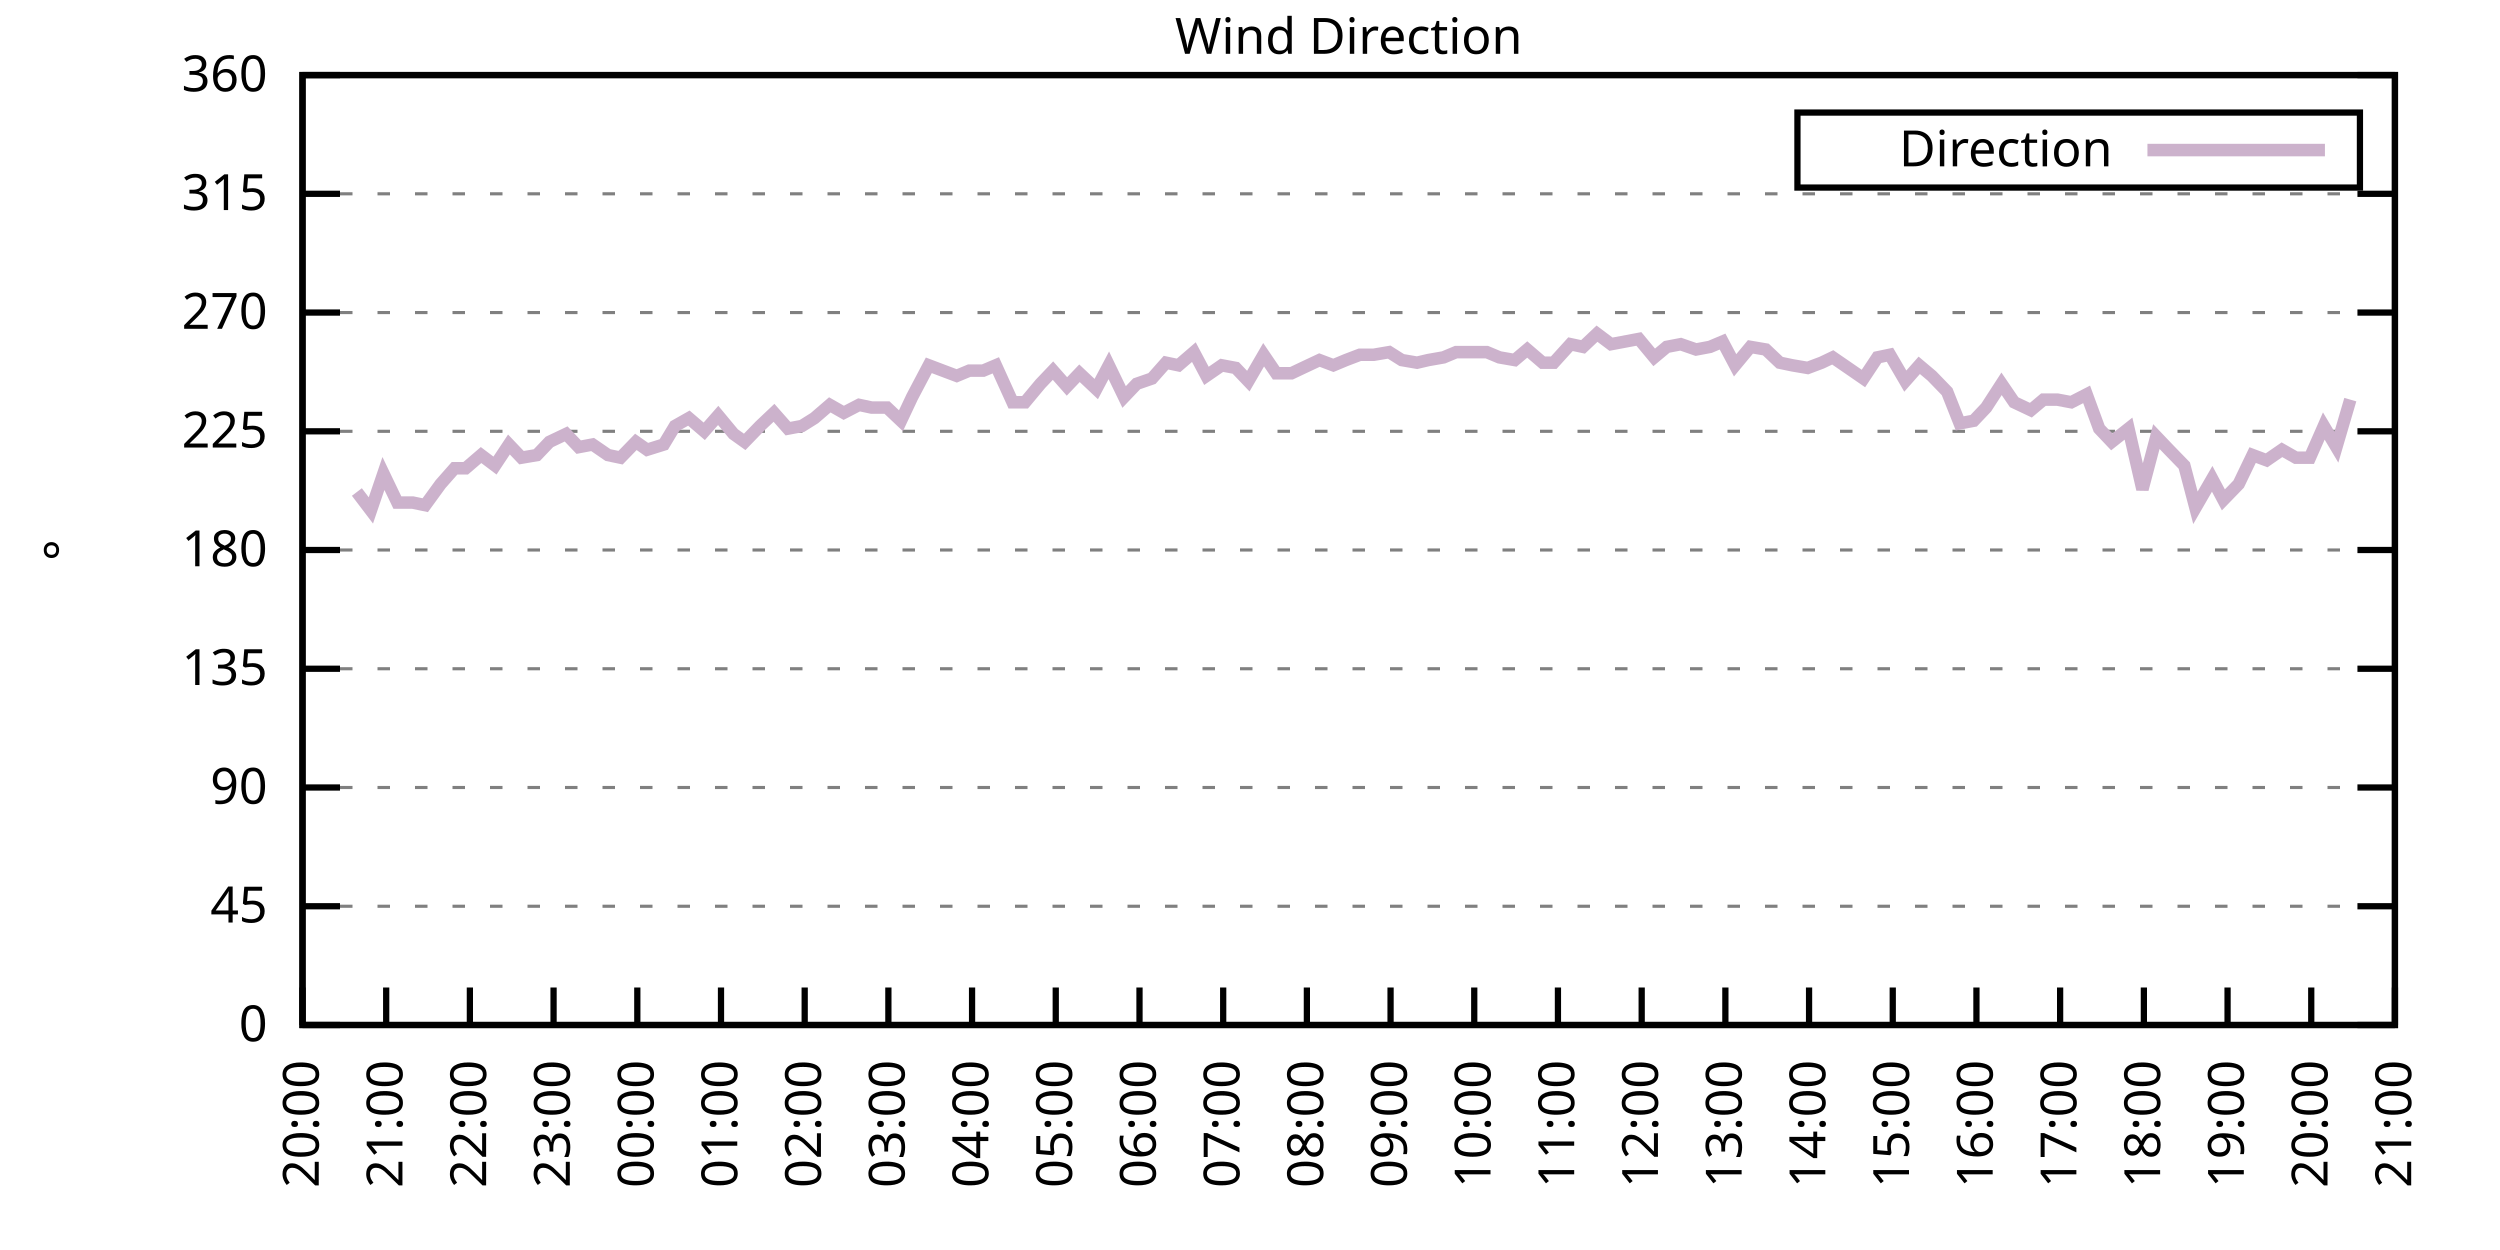
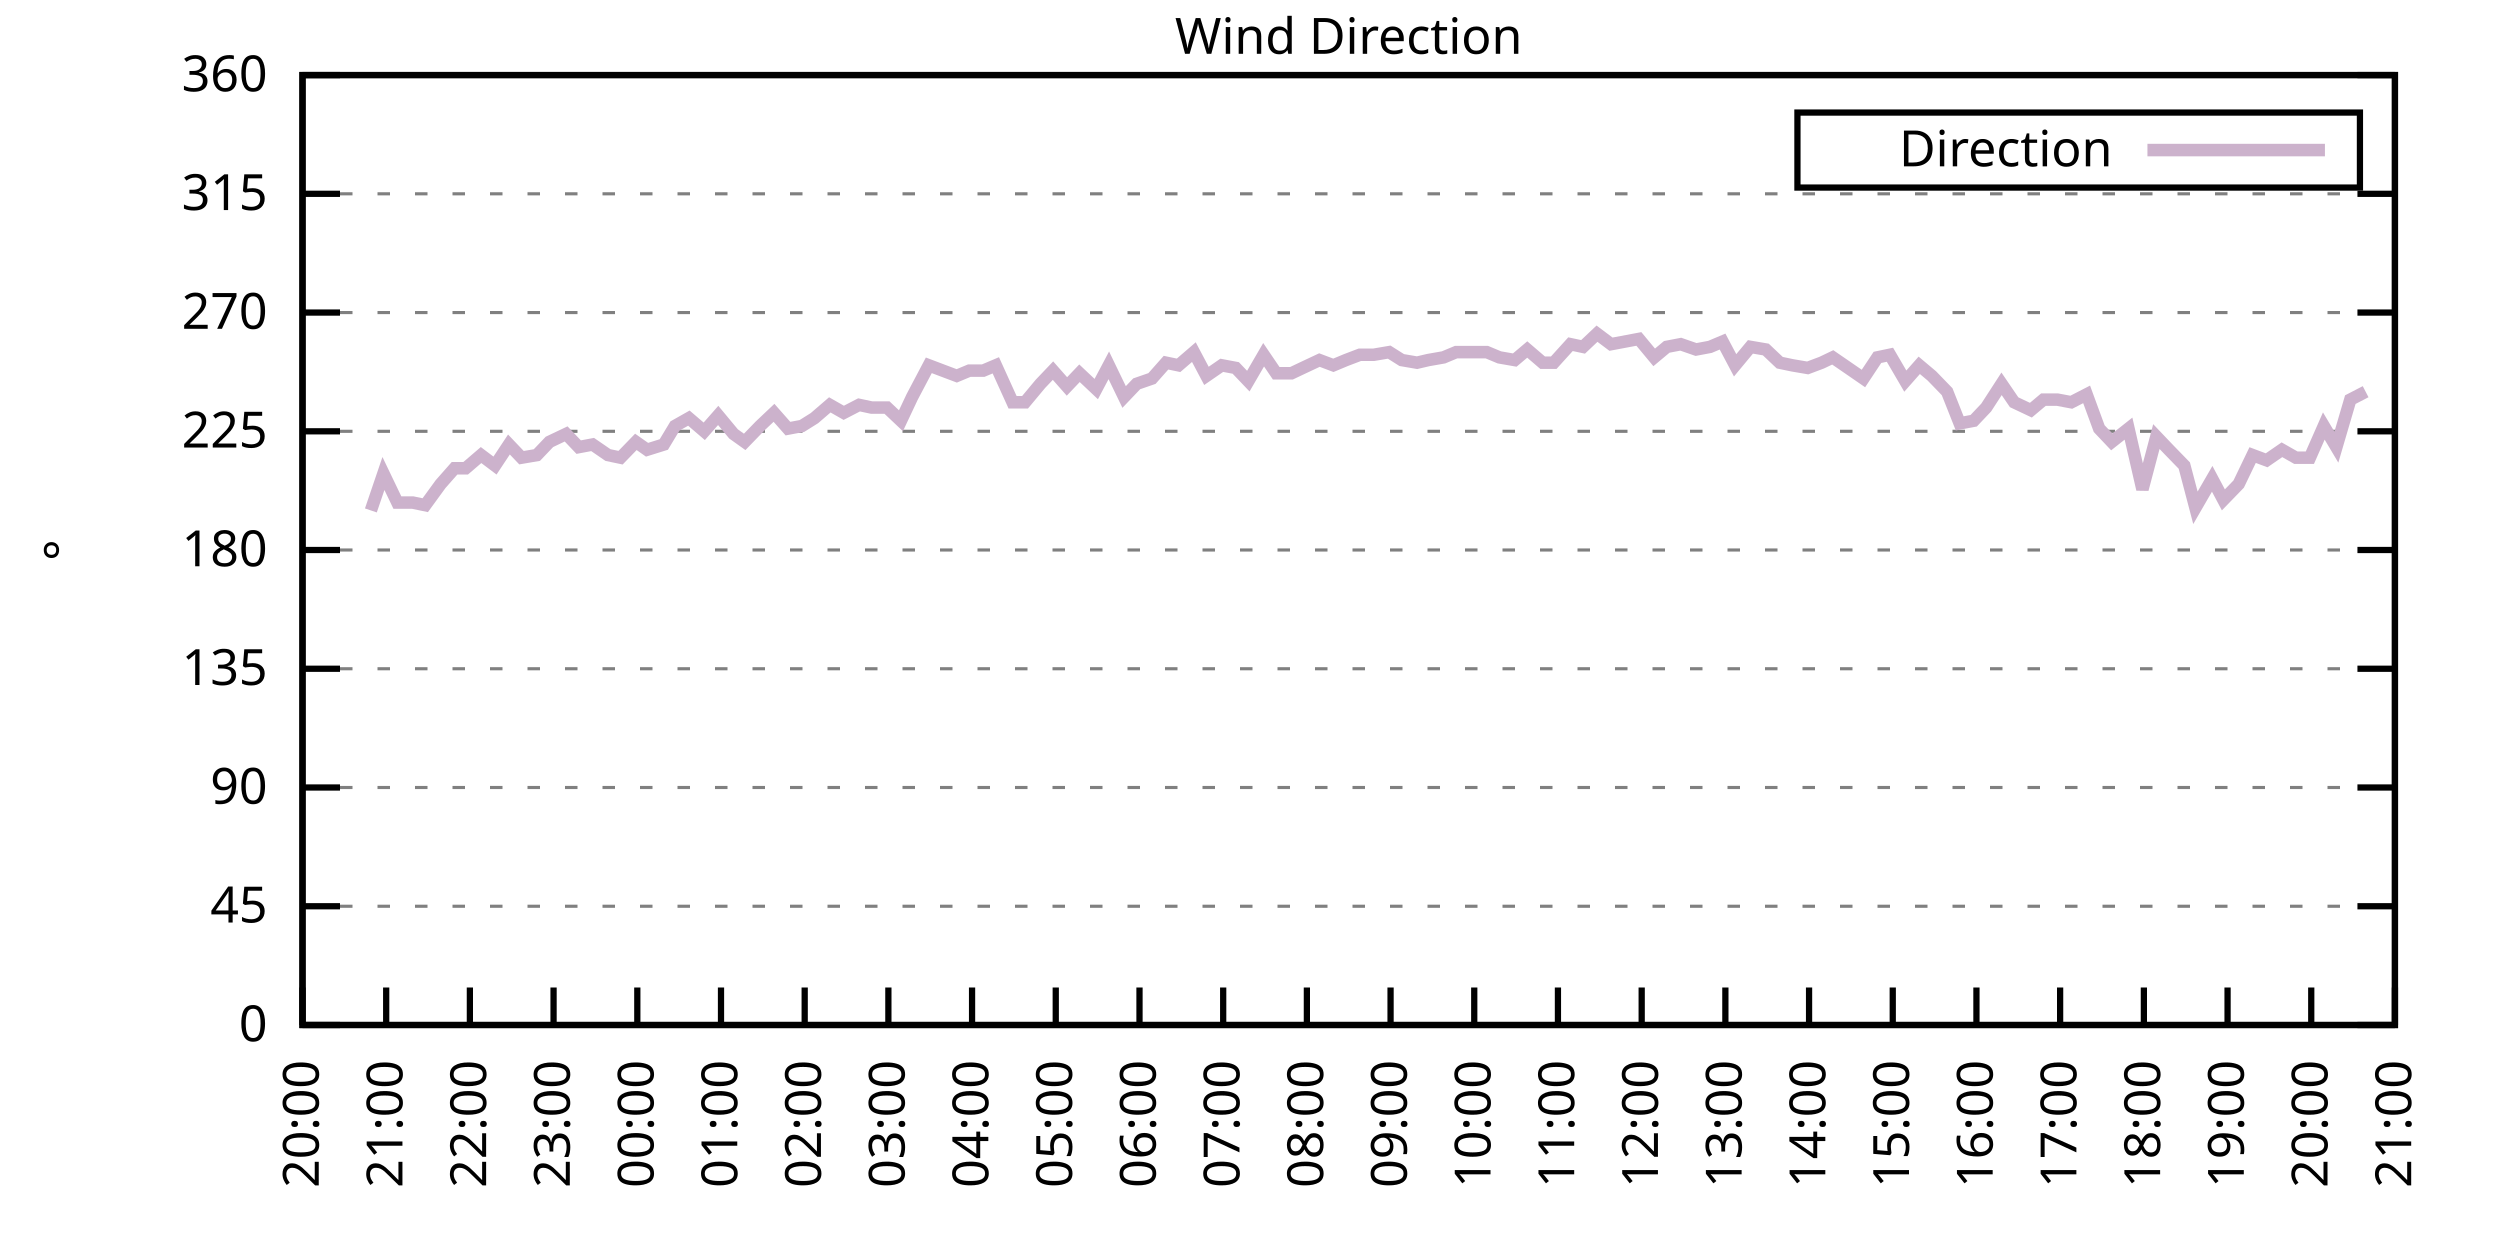
<svg xmlns="http://www.w3.org/2000/svg" xmlns:xlink="http://www.w3.org/1999/xlink" width="400" height="200" viewBox="0 0 400 200">
  <g id="gnuplot_canvas">
    <rect x="0" y="0" width="400" height="200" fill="none" />
    <defs>
      <circle id="gpDot" r="0.5" stroke-width="0.5" stroke="currentColor" />
      <path id="gpPt0" stroke-width="0.333" stroke="currentColor" d="M-1,0 h2 M0,-1 v2" />
      <path id="gpPt1" stroke-width="0.333" stroke="currentColor" d="M-1,-1 L1,1 M1,-1 L-1,1" />
      <path id="gpPt2" stroke-width="0.333" stroke="currentColor" d="M-1,0 L1,0 M0,-1 L0,1 M-1,-1 L1,1 M-1,1 L1,-1" />
      <rect id="gpPt3" stroke-width="0.333" stroke="currentColor" x="-1" y="-1" width="2" height="2" />
      <rect id="gpPt4" stroke-width="0.333" stroke="currentColor" fill="currentColor" x="-1" y="-1" width="2" height="2" />
      <circle id="gpPt5" stroke-width="0.333" stroke="currentColor" cx="0" cy="0" r="1" />
      <use xlink:href="#gpPt5" id="gpPt6" fill="currentColor" stroke="none" />
      <path id="gpPt7" stroke-width="0.333" stroke="currentColor" d="M0,-1.33 L-1.33,0.67 L1.33,0.67 z" />
      <use xlink:href="#gpPt7" id="gpPt8" fill="currentColor" stroke="none" />
      <use xlink:href="#gpPt7" id="gpPt9" stroke="currentColor" transform="rotate(180)" />
      <use xlink:href="#gpPt9" id="gpPt10" fill="currentColor" stroke="none" />
      <use xlink:href="#gpPt3" id="gpPt11" stroke="currentColor" transform="rotate(45)" />
      <use xlink:href="#gpPt11" id="gpPt12" fill="currentColor" stroke="none" />
      <path id="gpPt13" stroke-width="0.333" stroke="currentColor" d="M0,1.330 L1.265,0.411 L0.782,-1.067 L-0.782,-1.076 L-1.265,0.411 z" />
      <use xlink:href="#gpPt13" id="gpPt14" fill="currentColor" stroke="none" />
      <filter id="textbox" filterUnits="objectBoundingBox" x="0" y="0" height="1" width="1">
        <feFlood flood-color="white" flood-opacity="1" result="bgnd" />
        <feComposite in="SourceGraphic" in2="bgnd" operator="atop" />
      </filter>
      <filter id="greybox" filterUnits="objectBoundingBox" x="0" y="0" height="1" width="1">
        <feFlood flood-color="lightgrey" flood-opacity="1" result="grey" />
        <feComposite in="SourceGraphic" in2="grey" operator="atop" />
      </filter>
    </defs>
    <g fill="none" color="white" stroke="currentColor" stroke-width="1.00" stroke-linecap="butt" stroke-linejoin="miter">
</g>
    <g fill="none" color="black" stroke="currentColor" stroke-width="1.00" stroke-linecap="butt" stroke-linejoin="miter">
      <g stroke="none" shape-rendering="crispEdges">
        <polygon fill="rgb(255, 255, 255)" points="48.40,164.00 383.18,164.00 383.18,12.02 48.40,12.02 " />
      </g>
    </g>
    <g fill="none" color="black" stroke="currentColor" stroke-width="1.00" stroke-linecap="butt" stroke-linejoin="miter">
</g>
    <g fill="none" color="black" stroke="black" stroke-width="0.50" stroke-linecap="butt" stroke-linejoin="miter">
</g>
    <g fill="none" color="gray" stroke="currentColor" stroke-width="0.50" stroke-linecap="butt" stroke-linejoin="miter">
      <path stroke="gray" stroke-dasharray="2,4" class="gridline" d="M48.40,164.00 L383.19,164.00  " />
    </g>
    <g fill="none" color="gray" stroke="gray" stroke-width="1.00" stroke-linecap="butt" stroke-linejoin="miter">
</g>
    <g fill="none" color="black" stroke="currentColor" stroke-width="1.00" stroke-linecap="butt" stroke-linejoin="miter">
      <path stroke="black" d="M48.40,164.00 L54.40,164.00 M383.19,164.00 L377.19,164.00  " />
      <g transform="translate(42.80,166.60)" stroke="none" fill="black" font-family="Sans" font-size="8.00" text-anchor="end">
        <text>
          <tspan font-family="Sans"> 0</tspan>
        </text>
      </g>
    </g>
    <g fill="none" color="black" stroke="currentColor" stroke-width="1.00" stroke-linecap="butt" stroke-linejoin="miter">
</g>
    <g fill="none" color="black" stroke="black" stroke-width="0.50" stroke-linecap="butt" stroke-linejoin="miter">
</g>
    <g fill="none" color="gray" stroke="currentColor" stroke-width="0.50" stroke-linecap="butt" stroke-linejoin="miter">
      <path stroke="gray" stroke-dasharray="2,4" class="gridline" d="M48.40,145.00 L383.19,145.00  " />
    </g>
    <g fill="none" color="gray" stroke="gray" stroke-width="1.00" stroke-linecap="butt" stroke-linejoin="miter">
</g>
    <g fill="none" color="black" stroke="currentColor" stroke-width="1.00" stroke-linecap="butt" stroke-linejoin="miter">
      <path stroke="black" d="M48.40,145.00 L54.40,145.00 M383.19,145.00 L377.19,145.00  " />
      <g transform="translate(42.80,147.60)" stroke="none" fill="black" font-family="Sans" font-size="8.00" text-anchor="end">
        <text>
          <tspan font-family="Sans"> 45</tspan>
        </text>
      </g>
    </g>
    <g fill="none" color="black" stroke="currentColor" stroke-width="1.00" stroke-linecap="butt" stroke-linejoin="miter">
</g>
    <g fill="none" color="black" stroke="black" stroke-width="0.50" stroke-linecap="butt" stroke-linejoin="miter">
</g>
    <g fill="none" color="gray" stroke="currentColor" stroke-width="0.50" stroke-linecap="butt" stroke-linejoin="miter">
      <path stroke="gray" stroke-dasharray="2,4" class="gridline" d="M48.40,126.00 L383.19,126.00  " />
    </g>
    <g fill="none" color="gray" stroke="gray" stroke-width="1.00" stroke-linecap="butt" stroke-linejoin="miter">
</g>
    <g fill="none" color="black" stroke="currentColor" stroke-width="1.00" stroke-linecap="butt" stroke-linejoin="miter">
      <path stroke="black" d="M48.40,126.00 L54.40,126.00 M383.19,126.00 L377.19,126.00  " />
      <g transform="translate(42.80,128.60)" stroke="none" fill="black" font-family="Sans" font-size="8.00" text-anchor="end">
        <text>
          <tspan font-family="Sans"> 90</tspan>
        </text>
      </g>
    </g>
    <g fill="none" color="black" stroke="currentColor" stroke-width="1.00" stroke-linecap="butt" stroke-linejoin="miter">
</g>
    <g fill="none" color="black" stroke="black" stroke-width="0.50" stroke-linecap="butt" stroke-linejoin="miter">
</g>
    <g fill="none" color="gray" stroke="currentColor" stroke-width="0.50" stroke-linecap="butt" stroke-linejoin="miter">
      <path stroke="gray" stroke-dasharray="2,4" class="gridline" d="M48.40,107.00 L383.19,107.00  " />
    </g>
    <g fill="none" color="gray" stroke="gray" stroke-width="1.00" stroke-linecap="butt" stroke-linejoin="miter">
</g>
    <g fill="none" color="black" stroke="currentColor" stroke-width="1.00" stroke-linecap="butt" stroke-linejoin="miter">
      <path stroke="black" d="M48.40,107.00 L54.40,107.00 M383.19,107.00 L377.19,107.00  " />
      <g transform="translate(42.80,109.60)" stroke="none" fill="black" font-family="Sans" font-size="8.00" text-anchor="end">
        <text>
          <tspan font-family="Sans"> 135</tspan>
        </text>
      </g>
    </g>
    <g fill="none" color="black" stroke="currentColor" stroke-width="1.00" stroke-linecap="butt" stroke-linejoin="miter">
</g>
    <g fill="none" color="black" stroke="black" stroke-width="0.50" stroke-linecap="butt" stroke-linejoin="miter">
</g>
    <g fill="none" color="gray" stroke="currentColor" stroke-width="0.50" stroke-linecap="butt" stroke-linejoin="miter">
      <path stroke="gray" stroke-dasharray="2,4" class="gridline" d="M48.40,88.00 L383.19,88.00  " />
    </g>
    <g fill="none" color="gray" stroke="gray" stroke-width="1.00" stroke-linecap="butt" stroke-linejoin="miter">
</g>
    <g fill="none" color="black" stroke="currentColor" stroke-width="1.00" stroke-linecap="butt" stroke-linejoin="miter">
      <path stroke="black" d="M48.40,88.00 L54.40,88.00 M383.19,88.00 L377.19,88.00  " />
      <g transform="translate(42.80,90.60)" stroke="none" fill="black" font-family="Sans" font-size="8.00" text-anchor="end">
        <text>
          <tspan font-family="Sans"> 180</tspan>
        </text>
      </g>
    </g>
    <g fill="none" color="black" stroke="currentColor" stroke-width="1.00" stroke-linecap="butt" stroke-linejoin="miter">
</g>
    <g fill="none" color="black" stroke="black" stroke-width="0.50" stroke-linecap="butt" stroke-linejoin="miter">
</g>
    <g fill="none" color="gray" stroke="currentColor" stroke-width="0.50" stroke-linecap="butt" stroke-linejoin="miter">
      <path stroke="gray" stroke-dasharray="2,4" class="gridline" d="M48.40,69.01 L383.19,69.01  " />
    </g>
    <g fill="none" color="gray" stroke="gray" stroke-width="1.00" stroke-linecap="butt" stroke-linejoin="miter">
</g>
    <g fill="none" color="black" stroke="currentColor" stroke-width="1.00" stroke-linecap="butt" stroke-linejoin="miter">
      <path stroke="black" d="M48.40,69.01 L54.40,69.01 M383.19,69.01 L377.19,69.01  " />
      <g transform="translate(42.80,71.61)" stroke="none" fill="black" font-family="Sans" font-size="8.00" text-anchor="end">
        <text>
          <tspan font-family="Sans"> 225</tspan>
        </text>
      </g>
    </g>
    <g fill="none" color="black" stroke="currentColor" stroke-width="1.00" stroke-linecap="butt" stroke-linejoin="miter">
</g>
    <g fill="none" color="black" stroke="black" stroke-width="0.50" stroke-linecap="butt" stroke-linejoin="miter">
</g>
    <g fill="none" color="gray" stroke="currentColor" stroke-width="0.50" stroke-linecap="butt" stroke-linejoin="miter">
      <path stroke="gray" stroke-dasharray="2,4" class="gridline" d="M48.40,50.01 L383.19,50.01  " />
    </g>
    <g fill="none" color="gray" stroke="gray" stroke-width="1.00" stroke-linecap="butt" stroke-linejoin="miter">
</g>
    <g fill="none" color="black" stroke="currentColor" stroke-width="1.00" stroke-linecap="butt" stroke-linejoin="miter">
      <path stroke="black" d="M48.40,50.01 L54.40,50.01 M383.19,50.01 L377.19,50.01  " />
      <g transform="translate(42.80,52.61)" stroke="none" fill="black" font-family="Sans" font-size="8.00" text-anchor="end">
        <text>
          <tspan font-family="Sans"> 270</tspan>
        </text>
      </g>
    </g>
    <g fill="none" color="black" stroke="currentColor" stroke-width="1.00" stroke-linecap="butt" stroke-linejoin="miter">
</g>
    <g fill="none" color="black" stroke="black" stroke-width="0.50" stroke-linecap="butt" stroke-linejoin="miter">
</g>
    <g fill="none" color="gray" stroke="currentColor" stroke-width="0.50" stroke-linecap="butt" stroke-linejoin="miter">
      <path stroke="gray" stroke-dasharray="2,4" class="gridline" d="M48.40,31.01 L383.19,31.01  " />
    </g>
    <g fill="none" color="gray" stroke="gray" stroke-width="1.00" stroke-linecap="butt" stroke-linejoin="miter">
</g>
    <g fill="none" color="black" stroke="currentColor" stroke-width="1.00" stroke-linecap="butt" stroke-linejoin="miter">
      <path stroke="black" d="M48.40,31.01 L54.40,31.01 M383.19,31.01 L377.19,31.01  " />
      <g transform="translate(42.80,33.61)" stroke="none" fill="black" font-family="Sans" font-size="8.00" text-anchor="end">
        <text>
          <tspan font-family="Sans"> 315</tspan>
        </text>
      </g>
    </g>
    <g fill="none" color="black" stroke="currentColor" stroke-width="1.00" stroke-linecap="butt" stroke-linejoin="miter">
</g>
    <g fill="none" color="black" stroke="black" stroke-width="0.50" stroke-linecap="butt" stroke-linejoin="miter">
</g>
    <g fill="none" color="gray" stroke="currentColor" stroke-width="0.50" stroke-linecap="butt" stroke-linejoin="miter">
      <path stroke="gray" stroke-dasharray="2,4" class="gridline" d="M48.40,12.01 L383.19,12.01  " />
    </g>
    <g fill="none" color="gray" stroke="gray" stroke-width="1.00" stroke-linecap="butt" stroke-linejoin="miter">
</g>
    <g fill="none" color="black" stroke="currentColor" stroke-width="1.00" stroke-linecap="butt" stroke-linejoin="miter">
      <path stroke="black" d="M48.40,12.01 L54.40,12.01 M383.19,12.01 L377.19,12.01  " />
      <g transform="translate(42.80,14.61)" stroke="none" fill="black" font-family="Sans" font-size="8.00" text-anchor="end">
        <text>
          <tspan font-family="Sans"> 360</tspan>
        </text>
      </g>
    </g>
    <g fill="none" color="black" stroke="currentColor" stroke-width="1.00" stroke-linecap="butt" stroke-linejoin="miter">
      <path stroke="black" d="M48.40,164.00 L48.40,158.00  " />
      <g transform="translate(51.00,169.60) rotate(270.00)" stroke="none" fill="black" font-family="Sans" font-size="8.00" text-anchor="end">
        <text>
          <tspan font-family="Sans">20:00</tspan>
        </text>
      </g>
    </g>
    <g fill="none" color="black" stroke="currentColor" stroke-width="1.00" stroke-linecap="butt" stroke-linejoin="miter">
      <path stroke="black" d="M61.79,164.00 L61.79,158.00  " />
      <g transform="translate(64.39,169.60) rotate(270.00)" stroke="none" fill="black" font-family="Sans" font-size="8.00" text-anchor="end">
        <text>
          <tspan font-family="Sans">21:00</tspan>
        </text>
      </g>
    </g>
    <g fill="none" color="black" stroke="currentColor" stroke-width="1.00" stroke-linecap="butt" stroke-linejoin="miter">
      <path stroke="black" d="M75.18,164.00 L75.18,158.00  " />
      <g transform="translate(77.78,169.60) rotate(270.00)" stroke="none" fill="black" font-family="Sans" font-size="8.00" text-anchor="end">
        <text>
          <tspan font-family="Sans">22:00</tspan>
        </text>
      </g>
    </g>
    <g fill="none" color="black" stroke="currentColor" stroke-width="1.00" stroke-linecap="butt" stroke-linejoin="miter">
      <path stroke="black" d="M88.57,164.00 L88.57,158.00  " />
      <g transform="translate(91.17,169.60) rotate(270.00)" stroke="none" fill="black" font-family="Sans" font-size="8.00" text-anchor="end">
        <text>
          <tspan font-family="Sans">23:00</tspan>
        </text>
      </g>
    </g>
    <g fill="none" color="black" stroke="currentColor" stroke-width="1.00" stroke-linecap="butt" stroke-linejoin="miter">
      <path stroke="black" d="M101.97,164.00 L101.97,158.00  " />
      <g transform="translate(104.57,169.60) rotate(270.00)" stroke="none" fill="black" font-family="Sans" font-size="8.00" text-anchor="end">
        <text>
          <tspan font-family="Sans">00:00</tspan>
        </text>
      </g>
    </g>
    <g fill="none" color="black" stroke="currentColor" stroke-width="1.00" stroke-linecap="butt" stroke-linejoin="miter">
      <path stroke="black" d="M115.36,164.00 L115.36,158.00  " />
      <g transform="translate(117.96,169.60) rotate(270.00)" stroke="none" fill="black" font-family="Sans" font-size="8.00" text-anchor="end">
        <text>
          <tspan font-family="Sans">01:00</tspan>
        </text>
      </g>
    </g>
    <g fill="none" color="black" stroke="currentColor" stroke-width="1.00" stroke-linecap="butt" stroke-linejoin="miter">
      <path stroke="black" d="M128.75,164.00 L128.75,158.00  " />
      <g transform="translate(131.35,169.60) rotate(270.00)" stroke="none" fill="black" font-family="Sans" font-size="8.00" text-anchor="end">
        <text>
          <tspan font-family="Sans">02:00</tspan>
        </text>
      </g>
    </g>
    <g fill="none" color="black" stroke="currentColor" stroke-width="1.00" stroke-linecap="butt" stroke-linejoin="miter">
      <path stroke="black" d="M142.14,164.00 L142.14,158.00  " />
      <g transform="translate(144.74,169.60) rotate(270.00)" stroke="none" fill="black" font-family="Sans" font-size="8.00" text-anchor="end">
        <text>
          <tspan font-family="Sans">03:00</tspan>
        </text>
      </g>
    </g>
    <g fill="none" color="black" stroke="currentColor" stroke-width="1.00" stroke-linecap="butt" stroke-linejoin="miter">
      <path stroke="black" d="M155.53,164.00 L155.53,158.00  " />
      <g transform="translate(158.13,169.60) rotate(270.00)" stroke="none" fill="black" font-family="Sans" font-size="8.00" text-anchor="end">
        <text>
          <tspan font-family="Sans">04:00</tspan>
        </text>
      </g>
    </g>
    <g fill="none" color="black" stroke="currentColor" stroke-width="1.00" stroke-linecap="butt" stroke-linejoin="miter">
      <path stroke="black" d="M168.92,164.00 L168.92,158.00  " />
      <g transform="translate(171.52,169.60) rotate(270.00)" stroke="none" fill="black" font-family="Sans" font-size="8.00" text-anchor="end">
        <text>
          <tspan font-family="Sans">05:00</tspan>
        </text>
      </g>
    </g>
    <g fill="none" color="black" stroke="currentColor" stroke-width="1.00" stroke-linecap="butt" stroke-linejoin="miter">
      <path stroke="black" d="M182.32,164.00 L182.32,158.00  " />
      <g transform="translate(184.92,169.60) rotate(270.00)" stroke="none" fill="black" font-family="Sans" font-size="8.00" text-anchor="end">
        <text>
          <tspan font-family="Sans">06:00</tspan>
        </text>
      </g>
    </g>
    <g fill="none" color="black" stroke="currentColor" stroke-width="1.00" stroke-linecap="butt" stroke-linejoin="miter">
      <path stroke="black" d="M195.71,164.00 L195.71,158.00  " />
      <g transform="translate(198.31,169.60) rotate(270.00)" stroke="none" fill="black" font-family="Sans" font-size="8.00" text-anchor="end">
        <text>
          <tspan font-family="Sans">07:00</tspan>
        </text>
      </g>
    </g>
    <g fill="none" color="black" stroke="currentColor" stroke-width="1.00" stroke-linecap="butt" stroke-linejoin="miter">
      <path stroke="black" d="M209.10,164.00 L209.10,158.00  " />
      <g transform="translate(211.70,169.60) rotate(270.00)" stroke="none" fill="black" font-family="Sans" font-size="8.00" text-anchor="end">
        <text>
          <tspan font-family="Sans">08:00</tspan>
        </text>
      </g>
    </g>
    <g fill="none" color="black" stroke="currentColor" stroke-width="1.00" stroke-linecap="butt" stroke-linejoin="miter">
      <path stroke="black" d="M222.49,164.00 L222.49,158.00  " />
      <g transform="translate(225.09,169.60) rotate(270.00)" stroke="none" fill="black" font-family="Sans" font-size="8.00" text-anchor="end">
        <text>
          <tspan font-family="Sans">09:00</tspan>
        </text>
      </g>
    </g>
    <g fill="none" color="black" stroke="currentColor" stroke-width="1.00" stroke-linecap="butt" stroke-linejoin="miter">
      <path stroke="black" d="M235.88,164.00 L235.88,158.00  " />
      <g transform="translate(238.48,169.60) rotate(270.00)" stroke="none" fill="black" font-family="Sans" font-size="8.00" text-anchor="end">
        <text>
          <tspan font-family="Sans">10:00</tspan>
        </text>
      </g>
    </g>
    <g fill="none" color="black" stroke="currentColor" stroke-width="1.00" stroke-linecap="butt" stroke-linejoin="miter">
      <path stroke="black" d="M249.27,164.00 L249.27,158.00  " />
      <g transform="translate(251.87,169.60) rotate(270.00)" stroke="none" fill="black" font-family="Sans" font-size="8.00" text-anchor="end">
        <text>
          <tspan font-family="Sans">11:00</tspan>
        </text>
      </g>
    </g>
    <g fill="none" color="black" stroke="currentColor" stroke-width="1.00" stroke-linecap="butt" stroke-linejoin="miter">
      <path stroke="black" d="M262.67,164.00 L262.67,158.00  " />
      <g transform="translate(265.27,169.60) rotate(270.00)" stroke="none" fill="black" font-family="Sans" font-size="8.00" text-anchor="end">
        <text>
          <tspan font-family="Sans">12:00</tspan>
        </text>
      </g>
    </g>
    <g fill="none" color="black" stroke="currentColor" stroke-width="1.00" stroke-linecap="butt" stroke-linejoin="miter">
      <path stroke="black" d="M276.06,164.00 L276.06,158.00  " />
      <g transform="translate(278.66,169.60) rotate(270.00)" stroke="none" fill="black" font-family="Sans" font-size="8.00" text-anchor="end">
        <text>
          <tspan font-family="Sans">13:00</tspan>
        </text>
      </g>
    </g>
    <g fill="none" color="black" stroke="currentColor" stroke-width="1.00" stroke-linecap="butt" stroke-linejoin="miter">
      <path stroke="black" d="M289.45,164.00 L289.45,158.00  " />
      <g transform="translate(292.05,169.60) rotate(270.00)" stroke="none" fill="black" font-family="Sans" font-size="8.00" text-anchor="end">
        <text>
          <tspan font-family="Sans">14:00</tspan>
        </text>
      </g>
    </g>
    <g fill="none" color="black" stroke="currentColor" stroke-width="1.00" stroke-linecap="butt" stroke-linejoin="miter">
      <path stroke="black" d="M302.84,164.00 L302.84,158.00  " />
      <g transform="translate(305.44,169.60) rotate(270.00)" stroke="none" fill="black" font-family="Sans" font-size="8.00" text-anchor="end">
        <text>
          <tspan font-family="Sans">15:00</tspan>
        </text>
      </g>
    </g>
    <g fill="none" color="black" stroke="currentColor" stroke-width="1.00" stroke-linecap="butt" stroke-linejoin="miter">
      <path stroke="black" d="M316.23,164.00 L316.23,158.00  " />
      <g transform="translate(318.83,169.60) rotate(270.00)" stroke="none" fill="black" font-family="Sans" font-size="8.00" text-anchor="end">
        <text>
          <tspan font-family="Sans">16:00</tspan>
        </text>
      </g>
    </g>
    <g fill="none" color="black" stroke="currentColor" stroke-width="1.00" stroke-linecap="butt" stroke-linejoin="miter">
      <path stroke="black" d="M329.62,164.00 L329.62,158.00  " />
      <g transform="translate(332.22,169.60) rotate(270.00)" stroke="none" fill="black" font-family="Sans" font-size="8.00" text-anchor="end">
        <text>
          <tspan font-family="Sans">17:00</tspan>
        </text>
      </g>
    </g>
    <g fill="none" color="black" stroke="currentColor" stroke-width="1.00" stroke-linecap="butt" stroke-linejoin="miter">
      <path stroke="black" d="M343.02,164.00 L343.02,158.00  " />
      <g transform="translate(345.62,169.60) rotate(270.00)" stroke="none" fill="black" font-family="Sans" font-size="8.00" text-anchor="end">
        <text>
          <tspan font-family="Sans">18:00</tspan>
        </text>
      </g>
    </g>
    <g fill="none" color="black" stroke="currentColor" stroke-width="1.00" stroke-linecap="butt" stroke-linejoin="miter">
      <path stroke="black" d="M356.41,164.00 L356.41,158.00  " />
      <g transform="translate(359.01,169.60) rotate(270.00)" stroke="none" fill="black" font-family="Sans" font-size="8.00" text-anchor="end">
        <text>
          <tspan font-family="Sans">19:00</tspan>
        </text>
      </g>
    </g>
    <g fill="none" color="black" stroke="currentColor" stroke-width="1.00" stroke-linecap="butt" stroke-linejoin="miter">
      <path stroke="black" d="M369.80,164.00 L369.80,158.00  " />
      <g transform="translate(372.40,169.60) rotate(270.00)" stroke="none" fill="black" font-family="Sans" font-size="8.00" text-anchor="end">
        <text>
          <tspan font-family="Sans">20:00</tspan>
        </text>
      </g>
    </g>
    <g fill="none" color="black" stroke="currentColor" stroke-width="1.00" stroke-linecap="butt" stroke-linejoin="miter">
      <path stroke="black" d="M383.19,164.00 L383.19,158.00  " />
      <g transform="translate(385.79,169.60) rotate(270.00)" stroke="none" fill="black" font-family="Sans" font-size="8.00" text-anchor="end">
        <text>
          <tspan font-family="Sans">21:00</tspan>
        </text>
      </g>
    </g>
    <g fill="none" color="black" stroke="currentColor" stroke-width="1.00" stroke-linecap="butt" stroke-linejoin="miter">
</g>
    <g fill="none" color="black" stroke="currentColor" stroke-width="1.00" stroke-linecap="butt" stroke-linejoin="miter">
      <path stroke="black" d="M48.40,12.01 L48.40,164.00 L383.19,164.00 L383.19,12.01 L48.40,12.01 Z  " />
    </g>
    <g fill="none" color="black" stroke="currentColor" stroke-width="1.00" stroke-linecap="butt" stroke-linejoin="miter">
</g>
    <g fill="none" color="black" stroke="currentColor" stroke-width="1.00" stroke-linecap="butt" stroke-linejoin="miter">
      <path stroke="black" d="M287.59,30.01 L287.59,18.01 L377.59,18.01 L377.59,30.01 L287.59,30.01 Z  " />
    </g>
    <g id="Wind_direction_plot_1">
      <g fill="none" color="white" stroke="black" stroke-width="2.00" stroke-linecap="butt" stroke-linejoin="miter">
</g>
      <g fill="none" color="black" stroke="currentColor" stroke-width="2.00" stroke-linecap="butt" stroke-linejoin="miter">
        <g transform="translate(337.99,26.61)" stroke="none" fill="black" font-family="Sans" font-size="8.00" text-anchor="end">
          <text>
            <tspan font-family="Sans">Direction</tspan>
          </text>
        </g>
      </g>
      <g fill="none" color="black" stroke="currentColor" stroke-width="2.00" stroke-linecap="butt" stroke-linejoin="miter">
-         <path stroke="rgb(204, 178, 204)" d="M343.59,24.01 L371.99,24.01 M57.10,78.72 L59.34,81.67 L61.35,75.76 L63.58,80.41 L66.03,80.41 L68.04,80.83   L70.50,77.45 L72.73,74.92 L74.51,74.92 L76.97,72.81 L79.20,74.49 L81.43,71.12 L83.44,73.23 L85.90,72.81   L87.91,70.70 L90.58,69.43 L92.59,71.54 L94.82,71.12 L97.28,72.81 L99.29,73.23 L101.74,70.70 L103.53,71.96   L106.21,71.12 L107.99,68.16 L110.22,66.90 L112.68,69.01 L114.91,66.47 L117.37,69.43 L119.15,70.70 L121.61,68.16   L123.84,66.05 L126.07,68.58 L128.30,68.16 L130.31,66.90 L132.77,64.78 L135.00,66.05 L137.45,64.78 L139.46,65.21   L141.92,65.21 L144.15,67.32 L145.94,63.52 L148.61,58.45 L150.85,59.30 L153.08,60.14 L155.09,59.30 L157.32,59.30   L159.33,58.45 L162.01,64.36 L164.01,64.36 L166.47,61.41 L168.48,59.30 L170.71,61.83 L172.72,59.72 L175.40,62.25   L177.41,58.45 L179.86,63.52 L181.87,61.41 L184.32,60.56 L186.56,58.03 L188.57,58.45 L191.02,56.34 L193.03,60.14   L195.48,58.45 L197.72,58.87 L199.73,60.98 L202.18,56.76 L204.19,59.72 L206.64,59.72 L208.43,58.87 L211.11,57.61   L213.34,58.45 L215.35,57.61 L217.58,56.76 L219.81,56.76 L222.27,56.34 L224.28,57.61 L226.73,58.03 L228.52,57.61   L230.97,57.18 L232.98,56.34 L235.44,56.34 L237.89,56.34 L239.90,57.18 L242.36,57.61 L244.36,55.92 L246.82,58.03   L248.60,58.03 L251.28,55.07 L253.29,55.50 L255.52,53.39 L257.76,55.07 L259.99,54.65 L262.22,54.23 L264.67,57.18   L266.68,55.50 L268.92,55.07 L271.37,55.92 L273.60,55.50 L275.61,54.65 L277.62,58.45 L280.07,55.50 L282.53,55.92   L284.76,58.03 L286.77,58.45 L289.23,58.87 L291.46,58.03 L293.24,57.18 L295.70,58.87 L298.15,60.56 L300.39,57.18   L302.39,56.76 L304.85,60.98 L307.08,58.45 L309.09,60.14 L311.54,62.67 L313.55,67.74 L315.79,67.32 L317.79,65.21   L320.25,61.41 L322.26,64.36 L324.94,65.63 L326.95,63.94 L329.18,63.94 L331.41,64.36 L333.86,63.10 L335.87,68.58   L337.88,70.70 L340.56,68.58 L342.79,78.29 L345.02,69.85 L347.03,71.96 L349.49,74.49 L351.27,81.25 L353.95,76.61   L355.74,79.98 L358.19,77.45 L360.42,72.81 L362.66,73.65 L365.11,71.96 L367.34,73.23 L369.58,73.23 L371.81,68.16   L373.82,71.54 L376.05,63.94  " />
+         <path stroke="rgb(204, 178, 204)" d="M343.59,24.01 L371.99,24.01 M59.34,81.67 L61.35,75.76 L63.58,80.41 L66.03,80.41 L68.04,80.83 L70.50,77.45   L72.73,74.92 L74.51,74.92 L76.97,72.81 L79.20,74.49 L81.43,71.12 L83.44,73.23 L85.90,72.81 L87.91,70.70   L90.58,69.43 L92.59,71.54 L94.82,71.12 L97.28,72.81 L99.29,73.23 L101.74,70.70 L103.53,71.96 L106.21,71.12   L107.99,68.16 L110.22,66.90 L112.68,69.01 L114.91,66.47 L117.37,69.43 L119.15,70.70 L121.61,68.16 L123.84,66.05   L126.07,68.58 L128.30,68.16 L130.31,66.90 L132.77,64.78 L135.00,66.05 L137.45,64.78 L139.46,65.21 L141.92,65.21   L144.15,67.32 L145.94,63.52 L148.61,58.45 L150.85,59.30 L153.08,60.14 L155.09,59.30 L157.32,59.30 L159.33,58.45   L162.01,64.36 L164.01,64.36 L166.47,61.41 L168.48,59.30 L170.71,61.83 L172.72,59.72 L175.40,62.25 L177.41,58.45   L179.86,63.52 L181.87,61.41 L184.32,60.56 L186.56,58.03 L188.57,58.45 L191.02,56.34 L193.03,60.14 L195.48,58.45   L197.72,58.87 L199.73,60.98 L202.18,56.76 L204.19,59.72 L206.64,59.72 L208.43,58.87 L211.11,57.61 L213.34,58.45   L215.35,57.61 L217.58,56.76 L219.81,56.76 L222.27,56.34 L224.28,57.61 L226.73,58.03 L228.52,57.61 L230.97,57.18   L232.98,56.34 L235.44,56.34 L237.89,56.34 L239.90,57.18 L242.36,57.61 L244.36,55.92 L246.82,58.03 L248.60,58.03   L251.28,55.07 L253.29,55.50 L255.52,53.39 L257.76,55.07 L259.99,54.65 L262.22,54.23 L264.67,57.18 L266.68,55.50   L268.92,55.07 L271.37,55.92 L273.60,55.50 L275.61,54.65 L277.62,58.45 L280.07,55.50 L282.53,55.92 L284.76,58.03   L286.77,58.45 L289.23,58.87 L291.46,58.03 L293.24,57.18 L295.70,58.87 L298.15,60.56 L300.39,57.18 L302.39,56.76   L304.85,60.98 L307.08,58.45 L309.09,60.14 L311.54,62.67 L313.55,67.74 L315.79,67.32 L317.79,65.21 L320.25,61.41   L322.26,64.36 L324.94,65.63 L326.95,63.94 L329.18,63.94 L331.41,64.36 L333.86,63.10 L335.87,68.58 L337.88,70.70   L340.56,68.58 L342.79,78.29 L345.02,69.85 L347.03,71.96 L349.49,74.49 L351.27,81.25 L353.95,76.61 L355.74,79.98   L358.19,77.45 L360.42,72.81 L362.66,73.65 L365.11,71.96 L367.34,73.23 L369.58,73.23 L371.81,68.16 L373.82,71.54   L376.05,63.94 L378.50,62.67  " />
      </g>
    </g>
    <g fill="none" color="black" stroke="currentColor" stroke-width="2.00" stroke-linecap="butt" stroke-linejoin="miter">
</g>
    <g fill="none" color="black" stroke="black" stroke-width="1.00" stroke-linecap="butt" stroke-linejoin="miter">
</g>
    <g fill="none" color="black" stroke="currentColor" stroke-width="1.00" stroke-linecap="butt" stroke-linejoin="miter">
      <path stroke="black" d="M48.40,12.01 L48.40,164.00 L383.19,164.00 L383.19,12.01 L48.40,12.01 Z  " />
      <g transform="translate(12.80,88.01) rotate(270.00)" stroke="none" fill="black" font-family="Sans" font-size="8.00" text-anchor="middle">
        <text>
          <tspan font-family="Sans">°</tspan>
        </text>
      </g>
    </g>
    <g fill="none" color="black" stroke="currentColor" stroke-width="1.00" stroke-linecap="butt" stroke-linejoin="miter">
</g>
    <g fill="none" color="black" stroke="currentColor" stroke-width="1.00" stroke-linecap="butt" stroke-linejoin="miter">
      <g transform="translate(215.79,8.61)" stroke="none" fill="black" font-family="Sans" font-size="8.00" text-anchor="middle">
        <text>
          <tspan font-family="Sans">Wind Direction</tspan>
        </text>
      </g>
    </g>
    <g fill="none" color="black" stroke="currentColor" stroke-width="1.00" stroke-linecap="butt" stroke-linejoin="miter">
</g>
  </g>
</svg>
